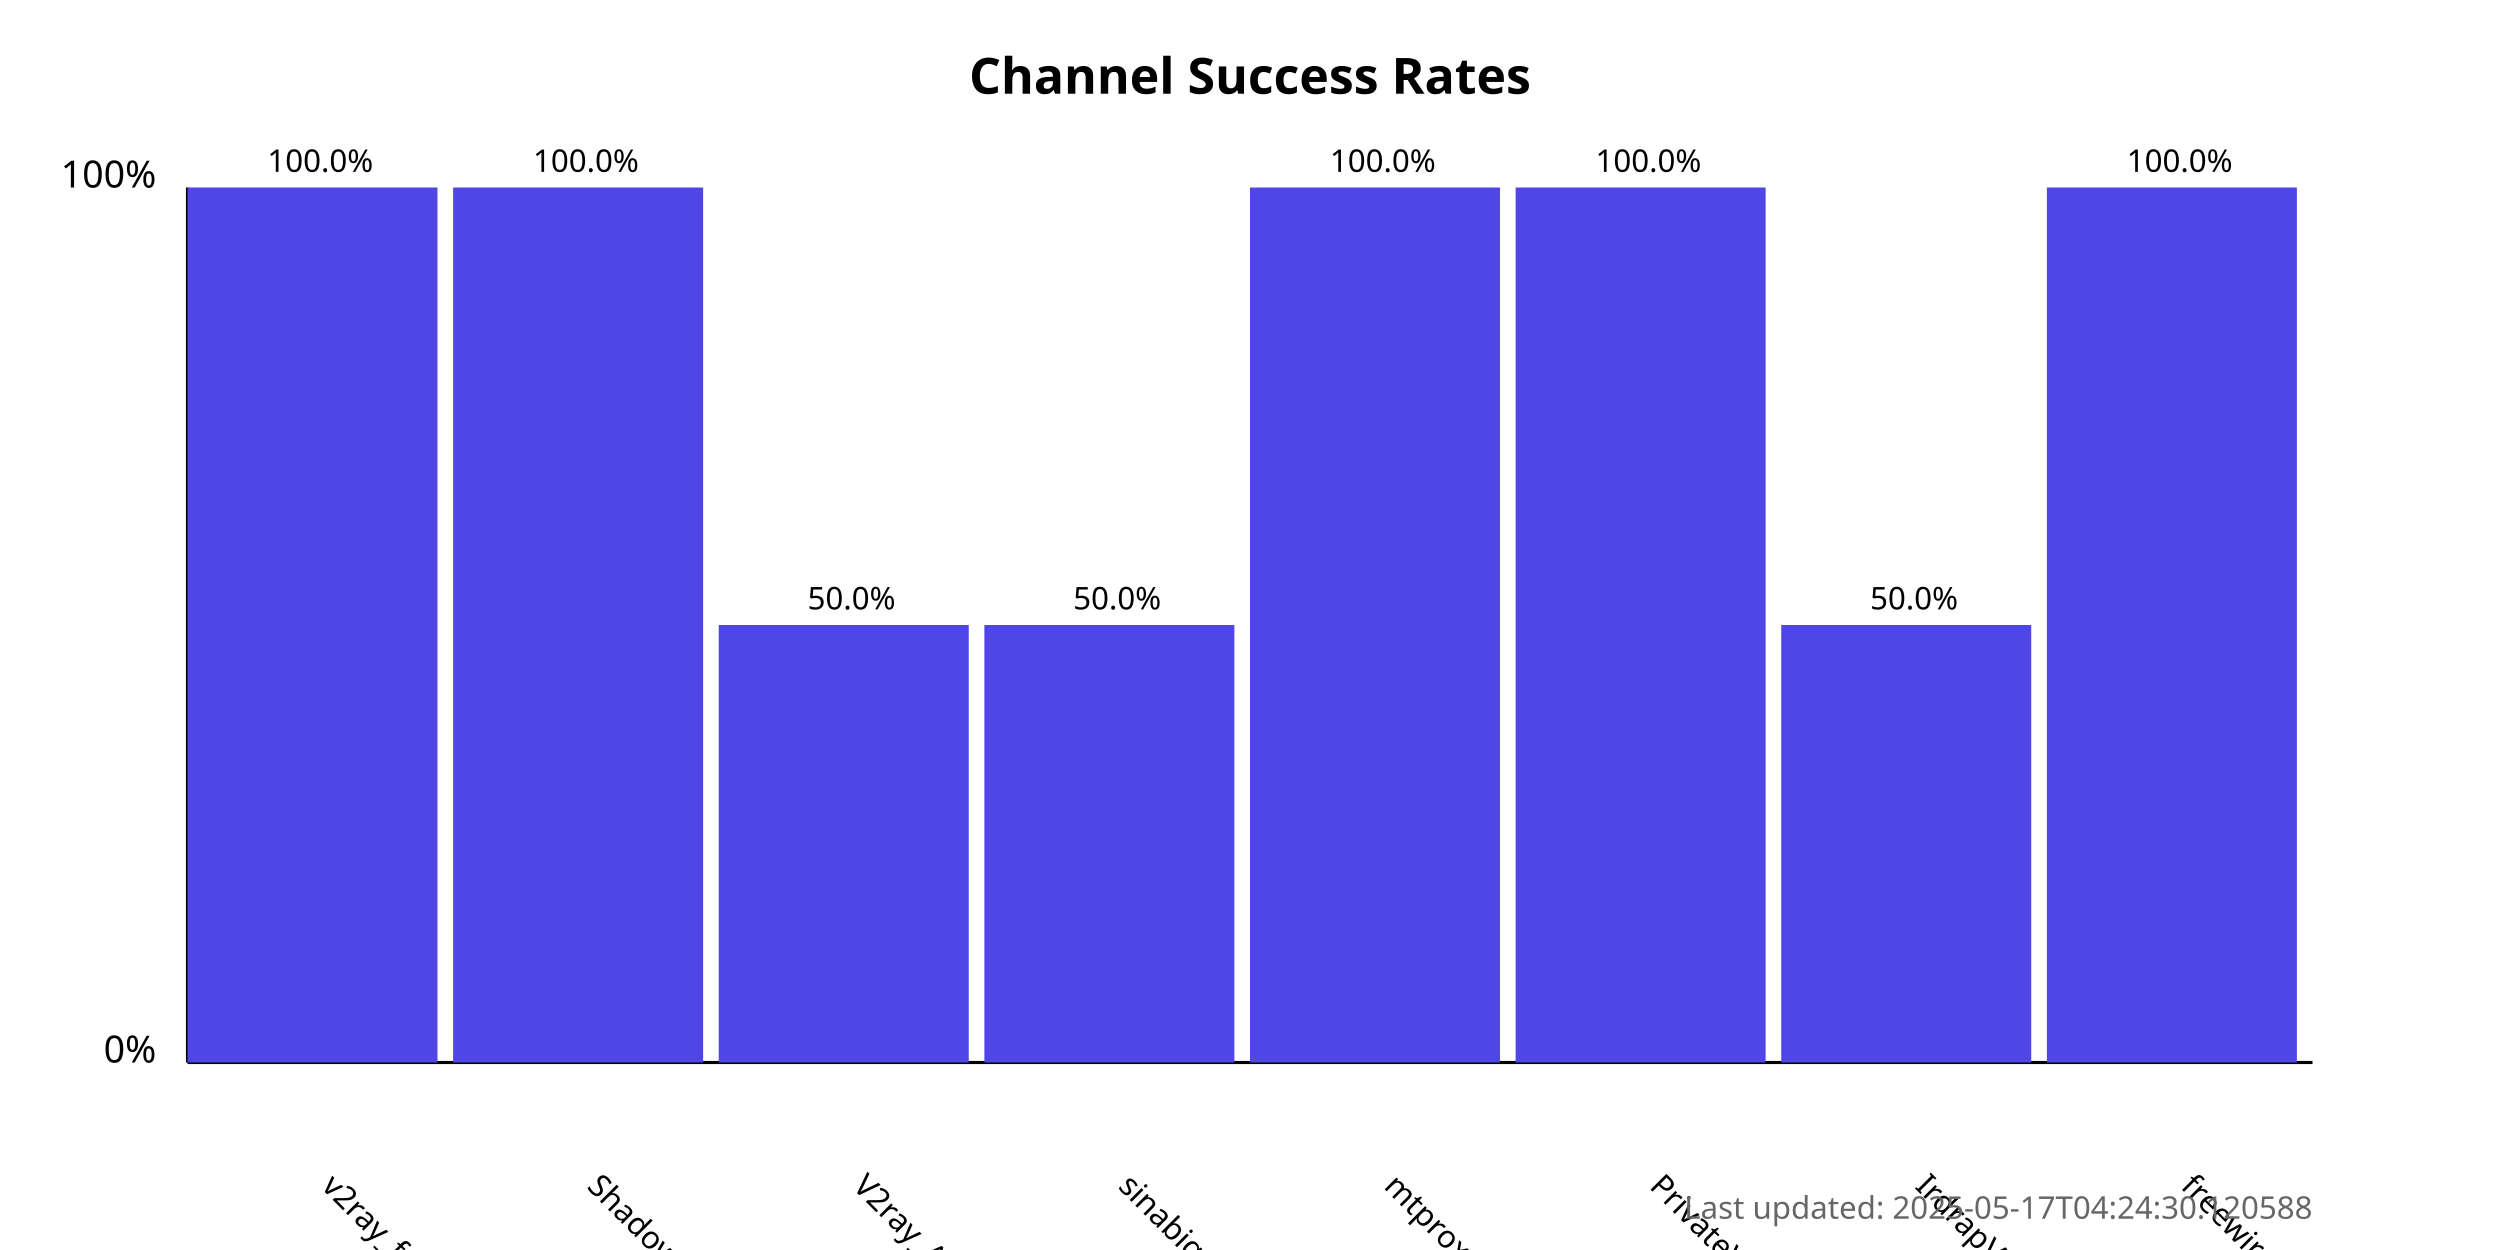
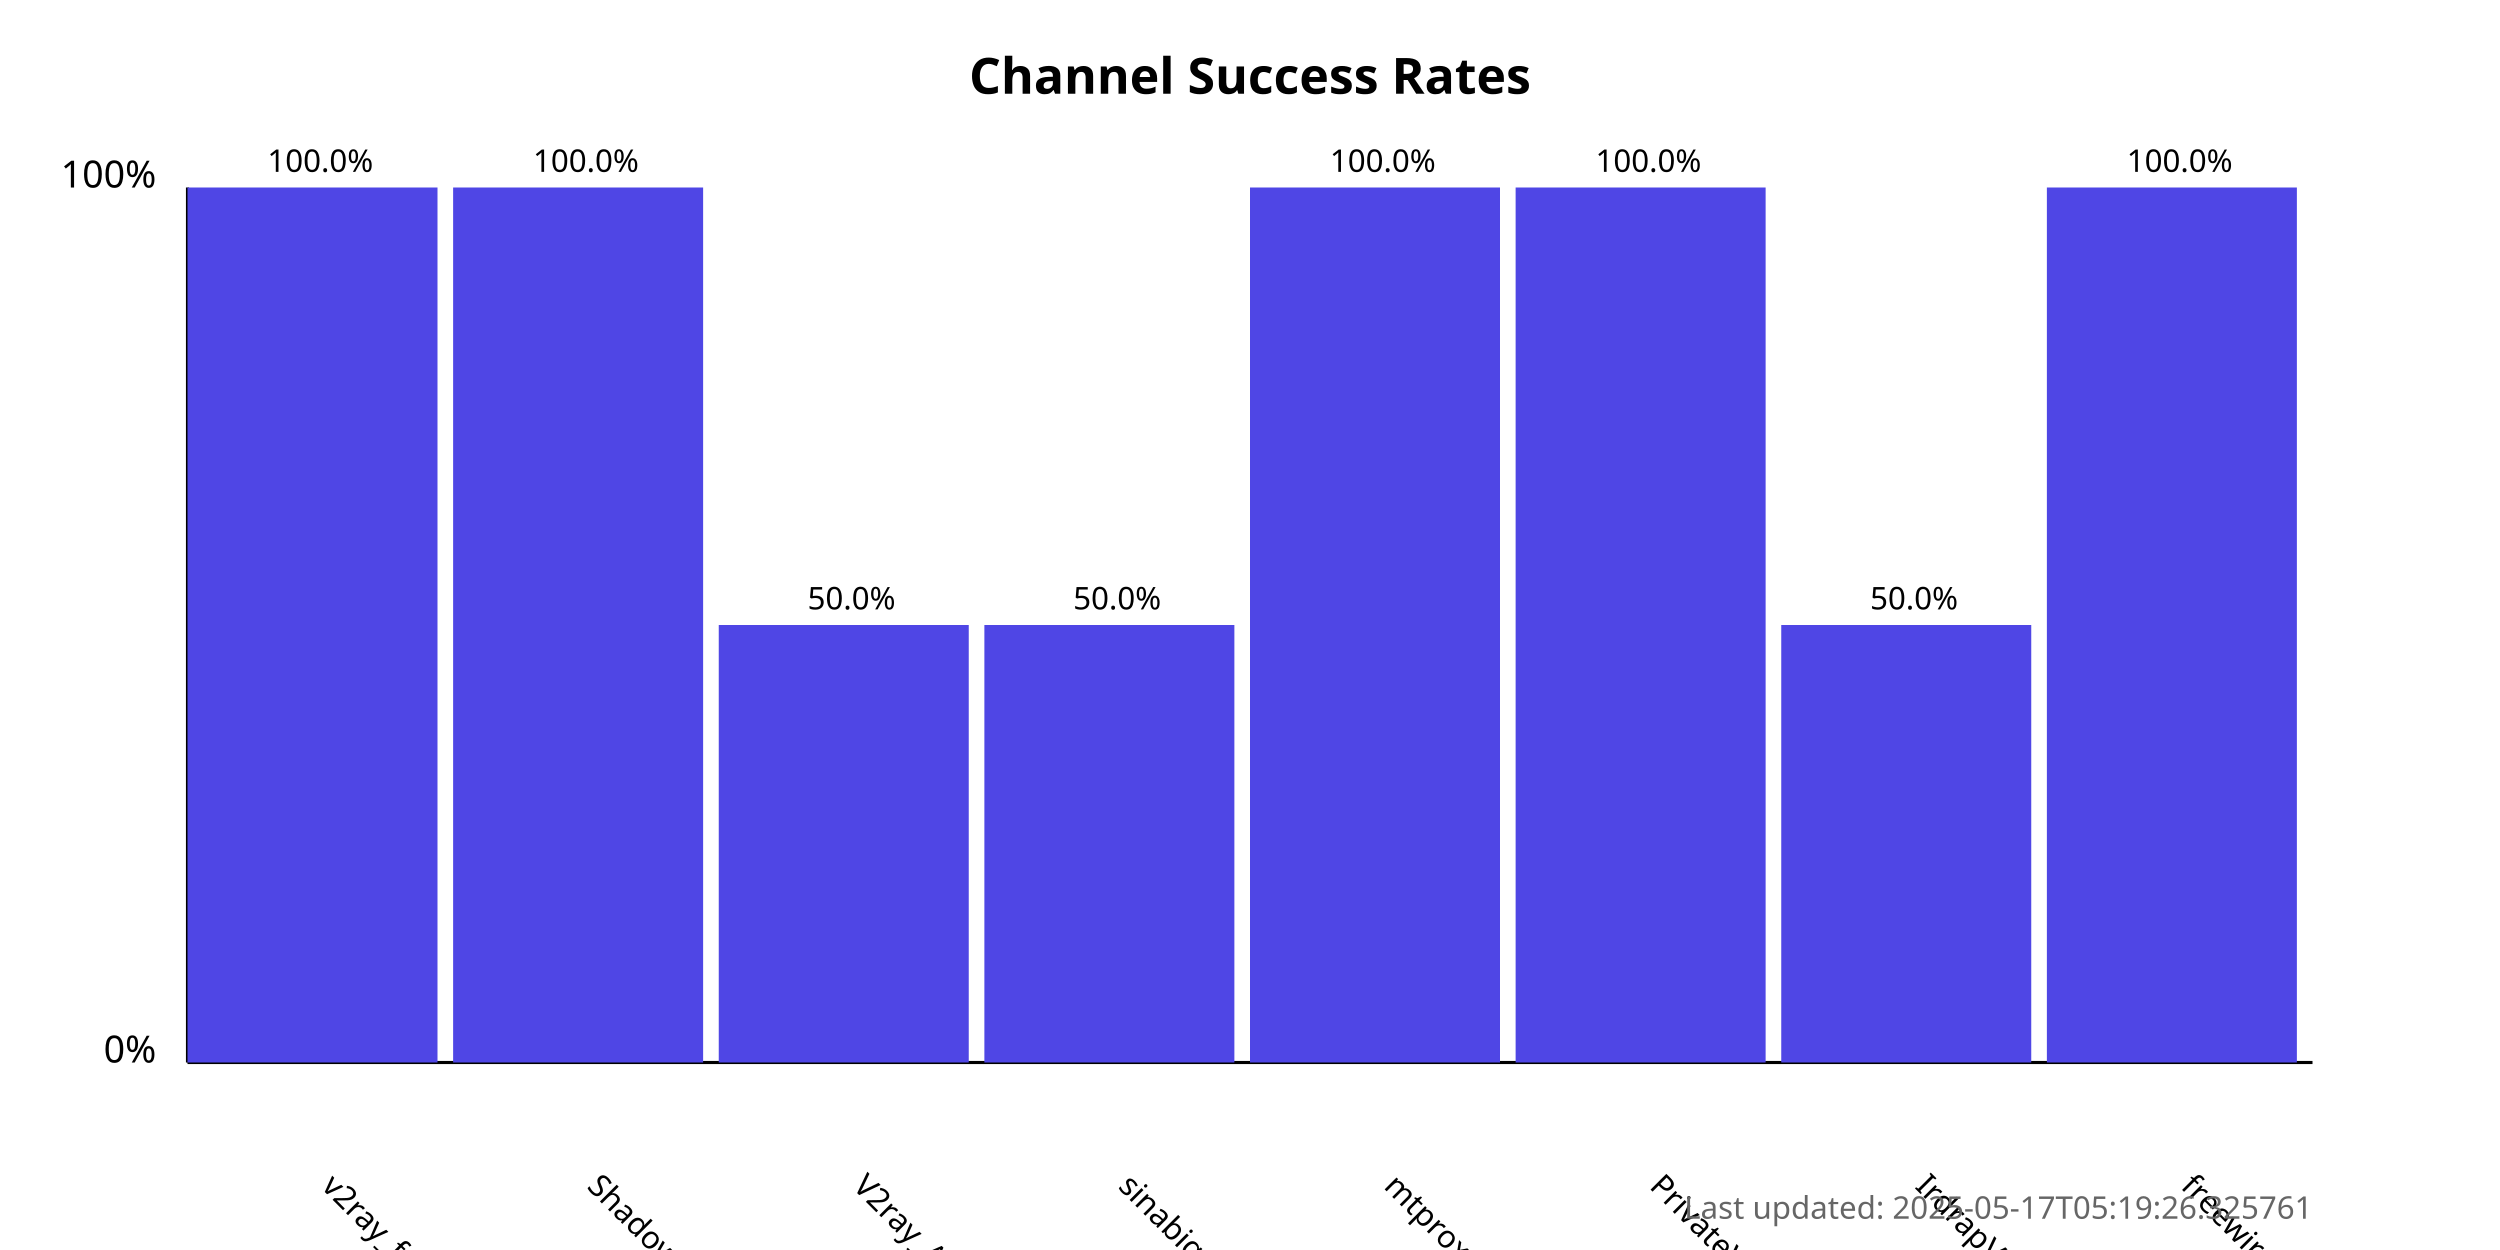
<svg xmlns="http://www.w3.org/2000/svg" width="800" height="400">
  <style>
            .chart-title { font: bold 16px sans-serif; }
            .axis-label { font: 12px sans-serif; }
            .tick-label { font: 10px sans-serif; }
            .bar { fill: #4f46e5; }
            .bar:hover { fill: #6366f1; }
            .timestamp { font: 10px sans-serif; fill: #666; }
        </style>
  <text x="400.0" y="30" text-anchor="middle" class="chart-title">
            Channel Success Rates
        </text>
  <line x1="60" y1="340" x2="60" y2="60" stroke="black" stroke-width="1" />
  <line x1="60" y1="340" x2="740" y2="340" stroke="black" stroke-width="1" />
  <text x="50" y="340" text-anchor="end" class="axis-label">0%</text>
  <text x="50" y="60" text-anchor="end" class="axis-label">100%</text>
  <g>
    <rect x="60" y="60.0" width="80.0" height="280.0" class="bar" />
    <text x="102.5" y="380" transform="rotate(45, 102.5, 380)" text-anchor="start" class="tick-label">
                v2ray_free_conf
            </text>
    <text x="102.5" y="55.0" text-anchor="middle" class="tick-label">
                100.0%
            </text>
  </g>
  <g>
    <rect x="145.0" y="60.0" width="80.0" height="280.0" class="bar" />
    <text x="187.5" y="380" transform="rotate(45, 187.5, 380)" text-anchor="start" class="tick-label">
                ShadowProxy66
            </text>
    <text x="187.5" y="55.0" text-anchor="middle" class="tick-label">
                100.0%
            </text>
  </g>
  <g>
    <rect x="230.0" y="200.0" width="80.0" height="140.0" class="bar" />
    <text x="272.5" y="380" transform="rotate(45, 272.5, 380)" text-anchor="start" class="tick-label">
                V2ray_Alpha
            </text>
    <text x="272.5" y="195.0" text-anchor="middle" class="tick-label">
                50.0%
            </text>
  </g>
  <g>
    <rect x="315.0" y="200.0" width="80.0" height="140.0" class="bar" />
    <text x="357.5" y="380" transform="rotate(45, 357.5, 380)" text-anchor="start" class="tick-label">
                sinabigo
            </text>
    <text x="357.5" y="195.0" text-anchor="middle" class="tick-label">
                50.0%
            </text>
  </g>
  <g>
    <rect x="400.0" y="60.0" width="80.0" height="280.0" class="bar" />
    <text x="442.5" y="380" transform="rotate(45, 442.5, 380)" text-anchor="start" class="tick-label">
                mtproxy_lists
            </text>
    <text x="442.5" y="55.0" text-anchor="middle" class="tick-label">
                100.0%
            </text>
  </g>
  <g>
    <rect x="485.0" y="60.0" width="80.0" height="280.0" class="bar" />
    <text x="527.5" y="380" transform="rotate(45, 527.5, 380)" text-anchor="start" class="tick-label">
                PrivateVPNs
            </text>
    <text x="527.5" y="55.0" text-anchor="middle" class="tick-label">
                100.0%
            </text>
  </g>
  <g>
    <rect x="570.0" y="200.0" width="80.0" height="140.0" class="bar" />
    <text x="612.5" y="380" transform="rotate(45, 612.5, 380)" text-anchor="start" class="tick-label">
                IrdrapVPNnews
            </text>
    <text x="612.5" y="195.0" text-anchor="middle" class="tick-label">
                50.0%
            </text>
  </g>
  <g>
    <rect x="655.0" y="60.0" width="80.0" height="280.0" class="bar" />
    <text x="697.5" y="380" transform="rotate(45, 697.5, 380)" text-anchor="start" class="tick-label">
                freewireguard
            </text>
    <text x="697.5" y="55.0" text-anchor="middle" class="tick-label">
                100.0%
            </text>
  </g>
  <text x="740" y="390" text-anchor="end" class="timestamp">
-             Last updated: 2025-05-17T04:24:30.120588
+             Last updated: 2025-05-17T05:19:26.325761
        </text>
</svg>
